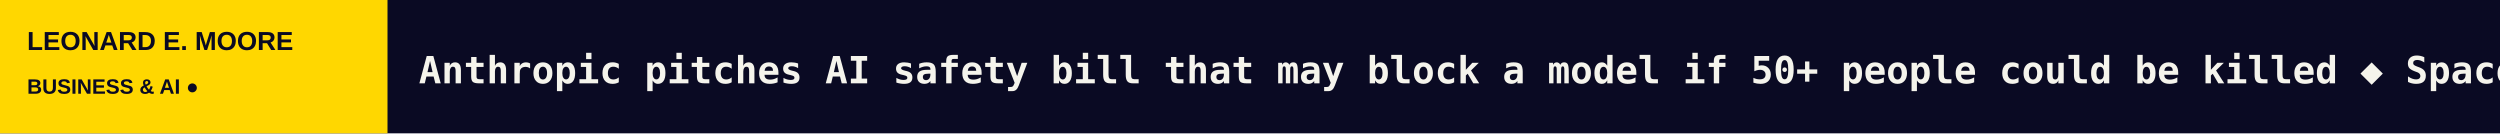
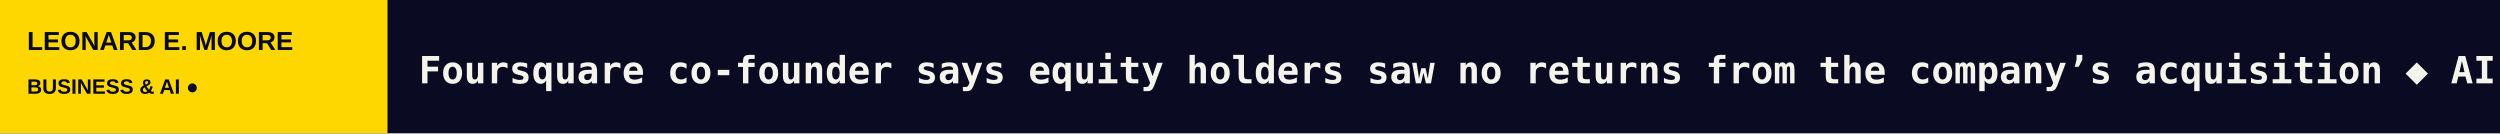
<svg xmlns="http://www.w3.org/2000/svg" width="1200" height="64" viewBox="0 0 1200 64" role="img" aria-label="LEONARD E. MOORE scrolling headlines">
  <rect width="1200" height="64" fill="#0A0A23" />
  <rect width="186" height="64" fill="#FFD700" />
  <text x="13" y="24" fill="#0A0A23" font-size="12.5" font-family="Arial,sans-serif" font-weight="800">LEONARD E. MOORE</text>
  <text x="13" y="45" fill="#0A0A23" font-size="10" font-family="Arial,sans-serif" font-weight="800">BUSINESS &amp; AI  ●</text>
  <defs>
    <clipPath id="window">
      <rect x="186" y="0" width="1014" height="64" />
    </clipPath>
  </defs>
  <g clip-path="url(#window)">
    <g>
-       <text x="201" y="40" font-size="18" font-weight="600" font-family="monospace" fill="#F5F4EC" textLength="4754" lengthAdjust="spacing">Anthropic pitches AI safety bill that may block a model if 50+ people could be killed   ◆   SpaceX and Tesla boards form special committees to review merger   ◆   Hugging Face CEO warns that Netflix’s OpenAI hack documentary isn’t accurate   ◆   Anthropic’s cloud partnerships are getting messy   ◆   SpaceX’s AI business is beating expectations   ◆   OpenAI acquires startup Orchestra Bio⁠ to beef up its biotech business   ◆   </text>
-       <text x="4955" y="40" font-size="18" font-weight="600" font-family="monospace" fill="#F5F4EC" textLength="4754" lengthAdjust="spacing">Anthropic pitches AI safety bill that may block a model if 50+ people could be killed   ◆   SpaceX and Tesla boards form special committees to review merger   ◆   Hugging Face CEO warns that Netflix’s OpenAI hack documentary isn’t accurate   ◆   Anthropic’s cloud partnerships are getting messy   ◆   SpaceX’s AI business is beating expectations   ◆   OpenAI acquires startup Orchestra Bio⁠ to beef up its biotech business   ◆   </text>
-       <animateTransform attributeName="transform" type="translate" from="0 0" to="-4754 0" dur="70s" repeatCount="indefinite" />
+       <text x="201" y="40" font-size="18" font-weight="600" font-family="monospace" fill="#F5F4EC" textLength="5249" lengthAdjust="spacing">Foursquare co-founder says equity holders saw no returns from the company’s acquisition   ◆   AI promises productivity, but for managers, it’s mostly a headache for now   ◆   Heat pump tech is 170 years old. Pascal thinks it’s time for an update.   ◆   Mach9 raises $34M after pivoting to AI CAD software   ◆   Anthropic pitches AI safety bill that may block a model if 50+ people could be killed   ◆   SpaceX and Tesla boards form special committees to review merger   ◆   </text>
+       <text x="5450" y="40" font-size="18" font-weight="600" font-family="monospace" fill="#F5F4EC" textLength="5249" lengthAdjust="spacing">Foursquare co-founder says equity holders saw no returns from the company’s acquisition   ◆   AI promises productivity, but for managers, it’s mostly a headache for now   ◆   Heat pump tech is 170 years old. Pascal thinks it’s time for an update.   ◆   Mach9 raises $34M after pivoting to AI CAD software   ◆   Anthropic pitches AI safety bill that may block a model if 50+ people could be killed   ◆   SpaceX and Tesla boards form special committees to review merger   ◆   </text>
+       <animateTransform attributeName="transform" type="translate" from="0 0" to="-5249 0" dur="77s" repeatCount="indefinite" />
    </g>
  </g>
</svg>
